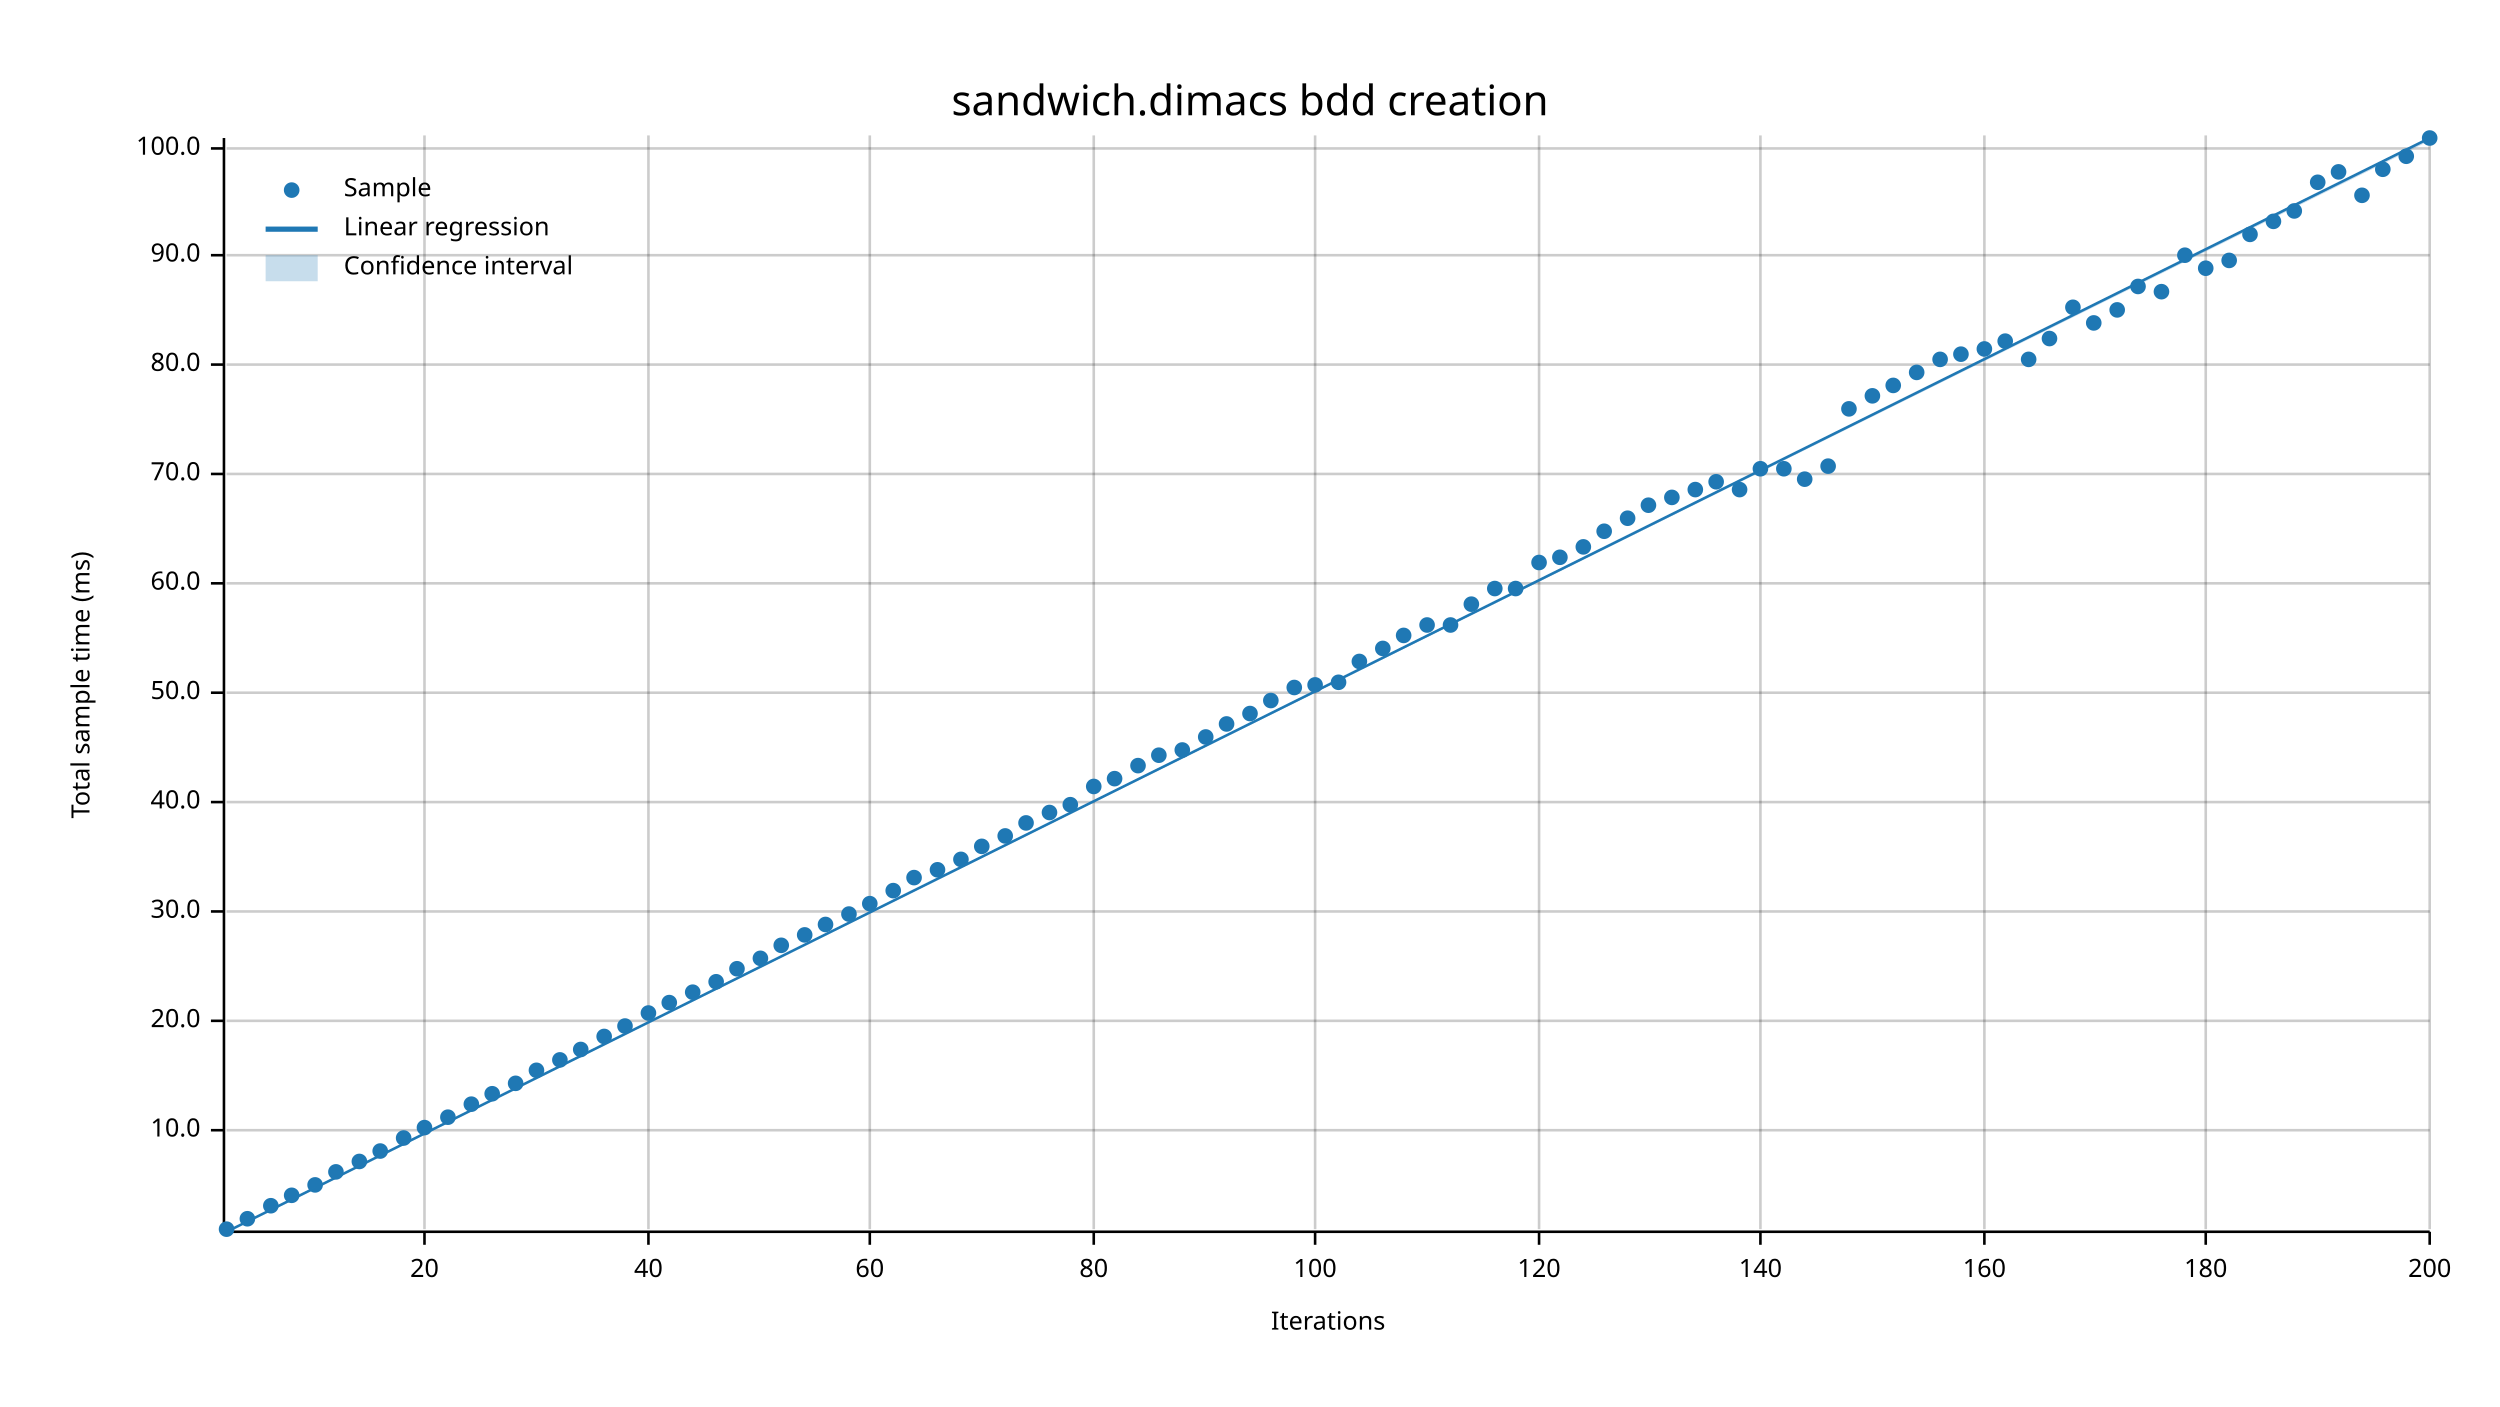
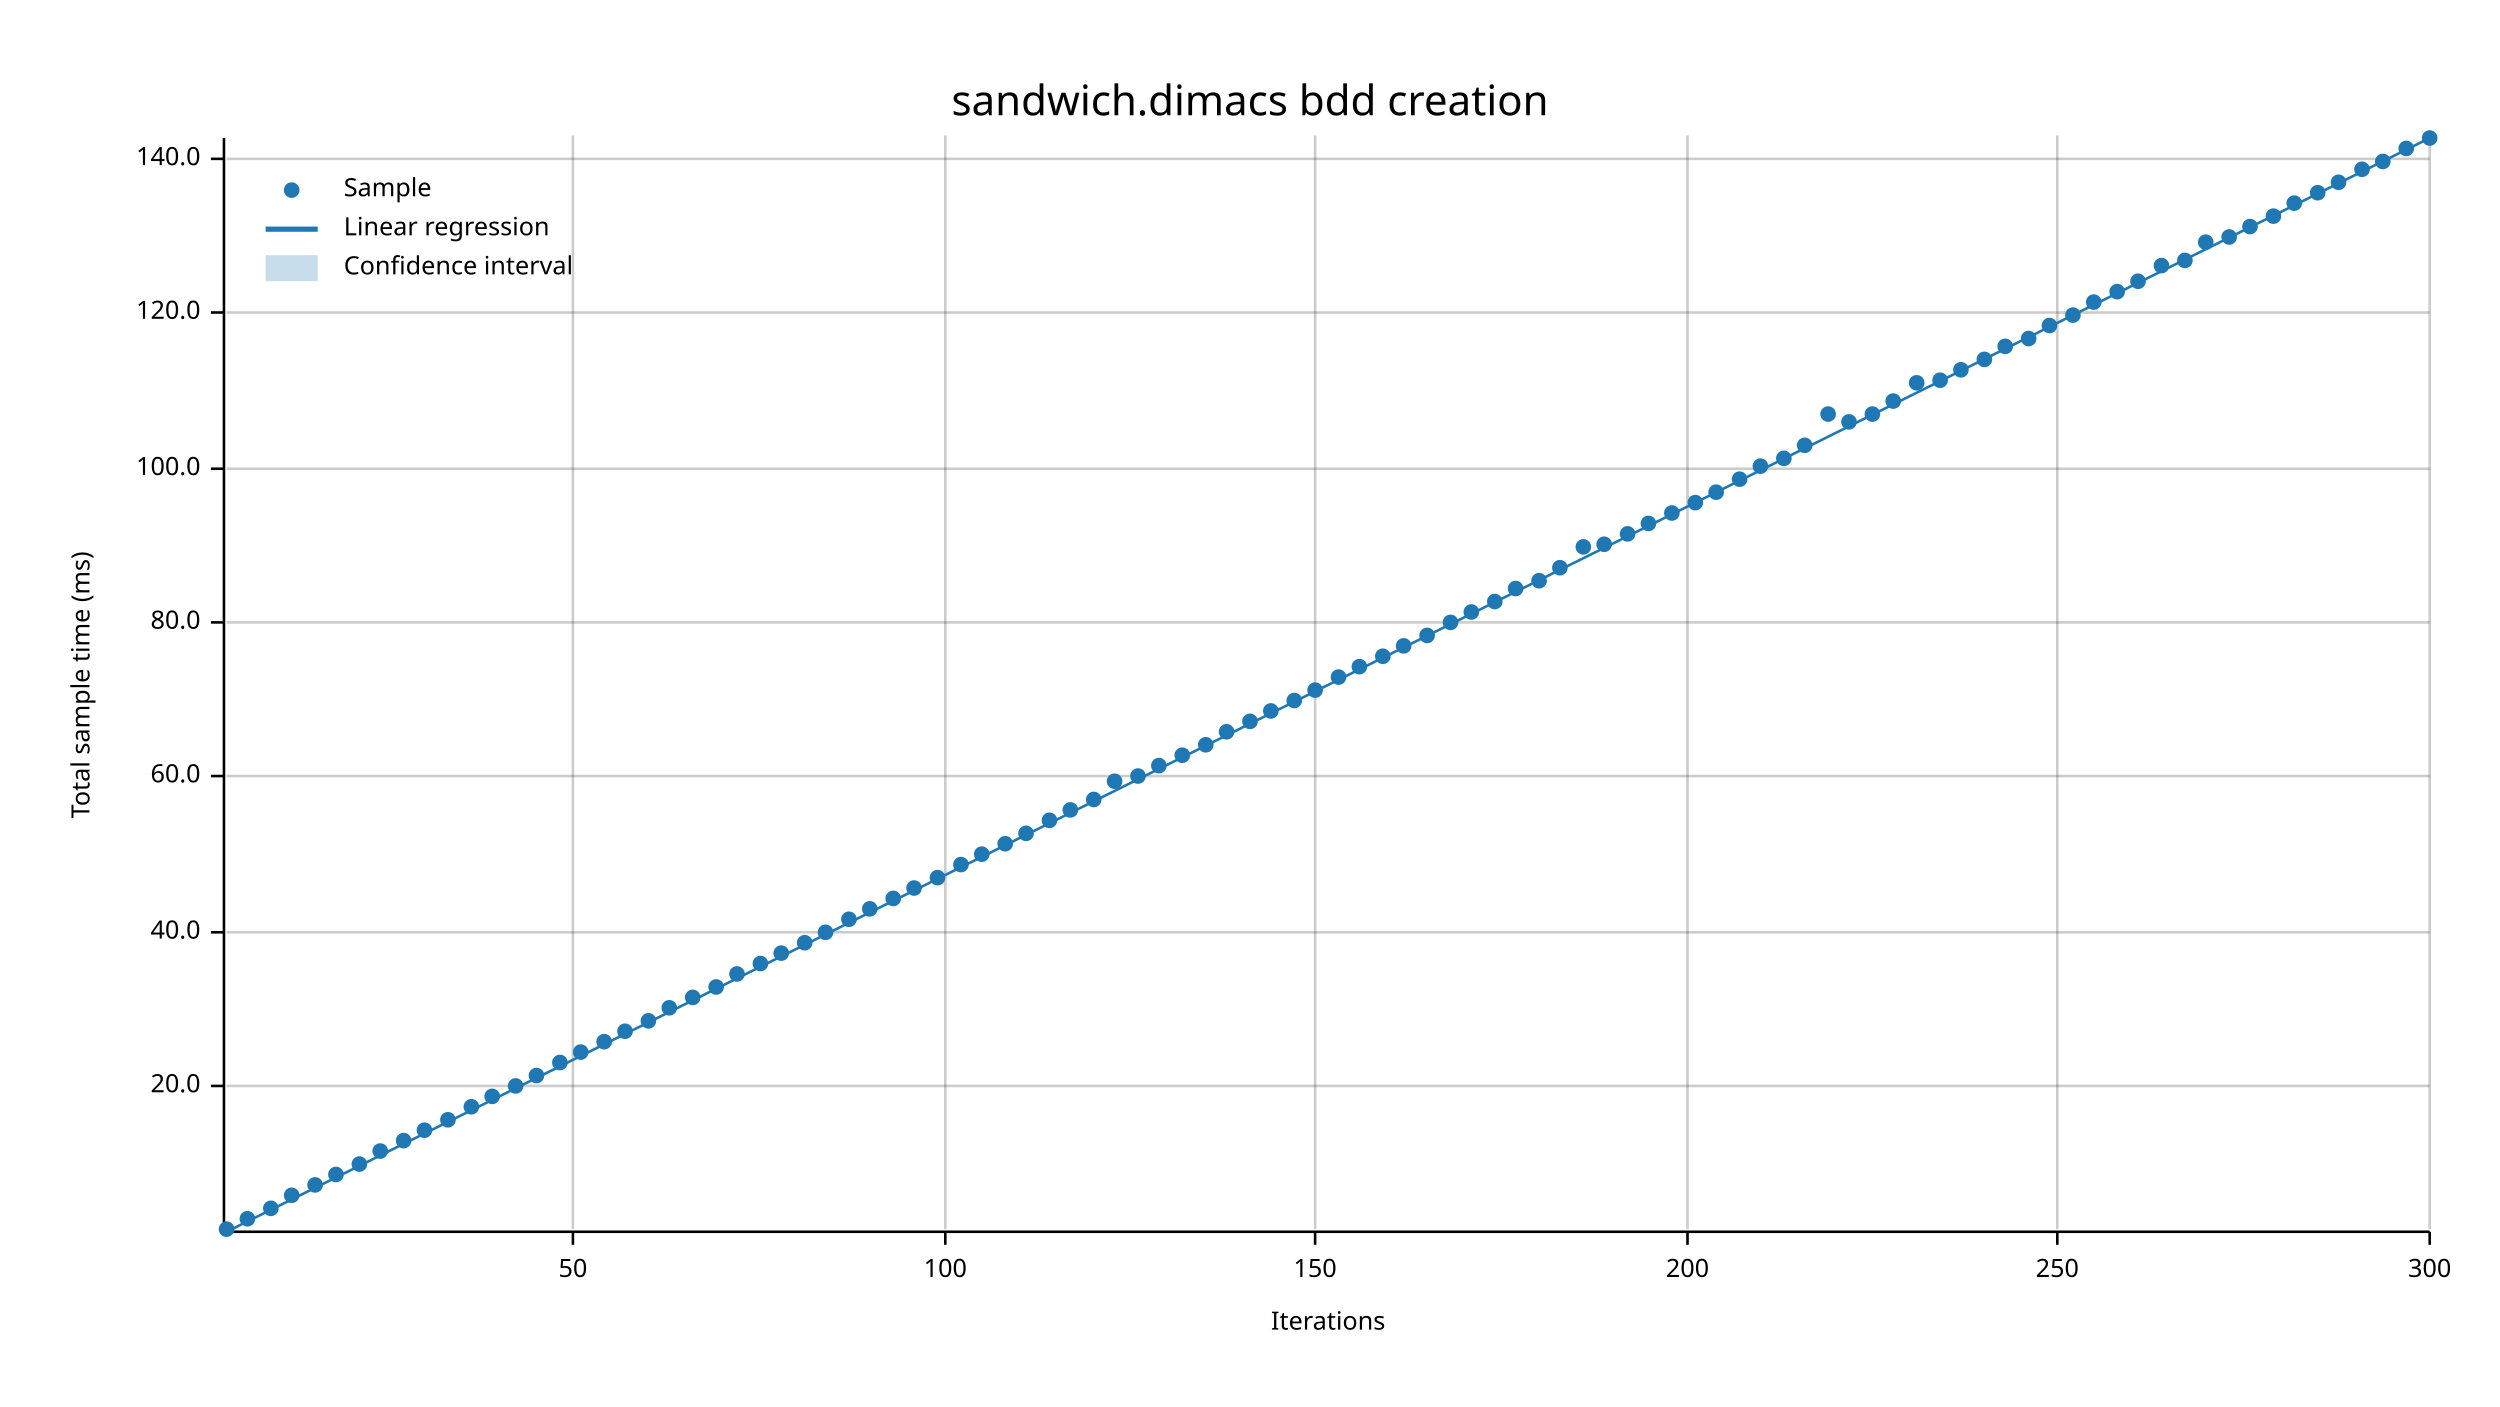
<svg xmlns="http://www.w3.org/2000/svg" width="960" height="540" viewBox="0 0 960 540">
  <text x="480" y="32" dy="0.76em" text-anchor="middle" font-family="sans-serif" font-size="16.129" opacity="1" fill="#000000">
sandwich.dimacs bdd creation
</text>
  <text x="27" y="263" dy="0.76em" text-anchor="middle" font-family="sans-serif" font-size="9.677" opacity="1" fill="#000000" transform="rotate(270, 27, 263)">
Total sample time (ms)
</text>
  <text x="510" y="513" dy="-0.5ex" text-anchor="middle" font-family="sans-serif" font-size="9.677" opacity="1" fill="#000000">
Iterations
</text>
-   <line opacity="0.2" stroke="#000000" stroke-width="1" x1="163" y1="472" x2="163" y2="52" />
-   <line opacity="0.2" stroke="#000000" stroke-width="1" x1="249" y1="472" x2="249" y2="52" />
-   <line opacity="0.2" stroke="#000000" stroke-width="1" x1="334" y1="472" x2="334" y2="52" />
-   <line opacity="0.2" stroke="#000000" stroke-width="1" x1="420" y1="472" x2="420" y2="52" />
+   <line opacity="0.2" stroke="#000000" stroke-width="1" x1="220" y1="472" x2="220" y2="52" />
+   <line opacity="0.2" stroke="#000000" stroke-width="1" x1="363" y1="472" x2="363" y2="52" />
  <line opacity="0.2" stroke="#000000" stroke-width="1" x1="505" y1="472" x2="505" y2="52" />
-   <line opacity="0.2" stroke="#000000" stroke-width="1" x1="591" y1="472" x2="591" y2="52" />
-   <line opacity="0.2" stroke="#000000" stroke-width="1" x1="676" y1="472" x2="676" y2="52" />
-   <line opacity="0.2" stroke="#000000" stroke-width="1" x1="762" y1="472" x2="762" y2="52" />
-   <line opacity="0.2" stroke="#000000" stroke-width="1" x1="847" y1="472" x2="847" y2="52" />
+   <line opacity="0.2" stroke="#000000" stroke-width="1" x1="648" y1="472" x2="648" y2="52" />
+   <line opacity="0.2" stroke="#000000" stroke-width="1" x1="790" y1="472" x2="790" y2="52" />
  <line opacity="0.2" stroke="#000000" stroke-width="1" x1="933" y1="472" x2="933" y2="52" />
-   <line opacity="0.2" stroke="#000000" stroke-width="1" x1="87" y1="434" x2="933" y2="434" />
-   <line opacity="0.2" stroke="#000000" stroke-width="1" x1="87" y1="392" x2="933" y2="392" />
-   <line opacity="0.2" stroke="#000000" stroke-width="1" x1="87" y1="350" x2="933" y2="350" />
-   <line opacity="0.2" stroke="#000000" stroke-width="1" x1="87" y1="308" x2="933" y2="308" />
-   <line opacity="0.2" stroke="#000000" stroke-width="1" x1="87" y1="266" x2="933" y2="266" />
-   <line opacity="0.2" stroke="#000000" stroke-width="1" x1="87" y1="224" x2="933" y2="224" />
-   <line opacity="0.2" stroke="#000000" stroke-width="1" x1="87" y1="182" x2="933" y2="182" />
-   <line opacity="0.2" stroke="#000000" stroke-width="1" x1="87" y1="140" x2="933" y2="140" />
-   <line opacity="0.2" stroke="#000000" stroke-width="1" x1="87" y1="98" x2="933" y2="98" />
-   <line opacity="0.2" stroke="#000000" stroke-width="1" x1="87" y1="57" x2="933" y2="57" />
+   <line opacity="0.2" stroke="#000000" stroke-width="1" x1="87" y1="417" x2="933" y2="417" />
+   <line opacity="0.2" stroke="#000000" stroke-width="1" x1="87" y1="358" x2="933" y2="358" />
+   <line opacity="0.2" stroke="#000000" stroke-width="1" x1="87" y1="298" x2="933" y2="298" />
+   <line opacity="0.2" stroke="#000000" stroke-width="1" x1="87" y1="239" x2="933" y2="239" />
+   <line opacity="0.2" stroke="#000000" stroke-width="1" x1="87" y1="180" x2="933" y2="180" />
+   <line opacity="0.2" stroke="#000000" stroke-width="1" x1="87" y1="120" x2="933" y2="120" />
+   <line opacity="0.2" stroke="#000000" stroke-width="1" x1="87" y1="61" x2="933" y2="61" />
  <polyline fill="none" opacity="1" stroke="#000000" stroke-width="1" points="86,53 86,473 " />
-   <text x="77" y="434" dy="0.5ex" text-anchor="end" font-family="sans-serif" font-size="9.677" opacity="1" fill="#000000">
- 10.0
- </text>
-   <polyline fill="none" opacity="1" stroke="#000000" stroke-width="1" points="81,434 86,434 " />
-   <text x="77" y="392" dy="0.5ex" text-anchor="end" font-family="sans-serif" font-size="9.677" opacity="1" fill="#000000">
+   <text x="77" y="417" dy="0.5ex" text-anchor="end" font-family="sans-serif" font-size="9.677" opacity="1" fill="#000000">
20.0
</text>
-   <polyline fill="none" opacity="1" stroke="#000000" stroke-width="1" points="81,392 86,392 " />
-   <text x="77" y="350" dy="0.5ex" text-anchor="end" font-family="sans-serif" font-size="9.677" opacity="1" fill="#000000">
- 30.0
- </text>
-   <polyline fill="none" opacity="1" stroke="#000000" stroke-width="1" points="81,350 86,350 " />
-   <text x="77" y="308" dy="0.5ex" text-anchor="end" font-family="sans-serif" font-size="9.677" opacity="1" fill="#000000">
+   <polyline fill="none" opacity="1" stroke="#000000" stroke-width="1" points="81,417 86,417 " />
+   <text x="77" y="358" dy="0.5ex" text-anchor="end" font-family="sans-serif" font-size="9.677" opacity="1" fill="#000000">
40.0
</text>
-   <polyline fill="none" opacity="1" stroke="#000000" stroke-width="1" points="81,308 86,308 " />
-   <text x="77" y="266" dy="0.5ex" text-anchor="end" font-family="sans-serif" font-size="9.677" opacity="1" fill="#000000">
- 50.0
- </text>
-   <polyline fill="none" opacity="1" stroke="#000000" stroke-width="1" points="81,266 86,266 " />
-   <text x="77" y="224" dy="0.5ex" text-anchor="end" font-family="sans-serif" font-size="9.677" opacity="1" fill="#000000">
+   <polyline fill="none" opacity="1" stroke="#000000" stroke-width="1" points="81,358 86,358 " />
+   <text x="77" y="298" dy="0.5ex" text-anchor="end" font-family="sans-serif" font-size="9.677" opacity="1" fill="#000000">
60.0
</text>
-   <polyline fill="none" opacity="1" stroke="#000000" stroke-width="1" points="81,224 86,224 " />
-   <text x="77" y="182" dy="0.5ex" text-anchor="end" font-family="sans-serif" font-size="9.677" opacity="1" fill="#000000">
- 70.0
- </text>
-   <polyline fill="none" opacity="1" stroke="#000000" stroke-width="1" points="81,182 86,182 " />
-   <text x="77" y="140" dy="0.5ex" text-anchor="end" font-family="sans-serif" font-size="9.677" opacity="1" fill="#000000">
+   <polyline fill="none" opacity="1" stroke="#000000" stroke-width="1" points="81,298 86,298 " />
+   <text x="77" y="239" dy="0.5ex" text-anchor="end" font-family="sans-serif" font-size="9.677" opacity="1" fill="#000000">
80.0
</text>
-   <polyline fill="none" opacity="1" stroke="#000000" stroke-width="1" points="81,140 86,140 " />
-   <text x="77" y="98" dy="0.5ex" text-anchor="end" font-family="sans-serif" font-size="9.677" opacity="1" fill="#000000">
- 90.0
- </text>
-   <polyline fill="none" opacity="1" stroke="#000000" stroke-width="1" points="81,98 86,98 " />
-   <text x="77" y="57" dy="0.5ex" text-anchor="end" font-family="sans-serif" font-size="9.677" opacity="1" fill="#000000">
+   <polyline fill="none" opacity="1" stroke="#000000" stroke-width="1" points="81,239 86,239 " />
+   <text x="77" y="180" dy="0.5ex" text-anchor="end" font-family="sans-serif" font-size="9.677" opacity="1" fill="#000000">
100.0
</text>
-   <polyline fill="none" opacity="1" stroke="#000000" stroke-width="1" points="81,57 86,57 " />
+   <polyline fill="none" opacity="1" stroke="#000000" stroke-width="1" points="81,180 86,180 " />
+   <text x="77" y="120" dy="0.5ex" text-anchor="end" font-family="sans-serif" font-size="9.677" opacity="1" fill="#000000">
+ 120.0
+ </text>
+   <polyline fill="none" opacity="1" stroke="#000000" stroke-width="1" points="81,120 86,120 " />
+   <text x="77" y="61" dy="0.5ex" text-anchor="end" font-family="sans-serif" font-size="9.677" opacity="1" fill="#000000">
+ 140.0
+ </text>
+   <polyline fill="none" opacity="1" stroke="#000000" stroke-width="1" points="81,61 86,61 " />
  <polyline fill="none" opacity="1" stroke="#000000" stroke-width="1" points="87,473 933,473 " />
-   <text x="163" y="483" dy="0.76em" text-anchor="middle" font-family="sans-serif" font-size="9.677" opacity="1" fill="#000000">
- 20
+   <text x="220" y="483" dy="0.76em" text-anchor="middle" font-family="sans-serif" font-size="9.677" opacity="1" fill="#000000">
+ 50
</text>
-   <polyline fill="none" opacity="1" stroke="#000000" stroke-width="1" points="163,473 163,478 " />
-   <text x="249" y="483" dy="0.76em" text-anchor="middle" font-family="sans-serif" font-size="9.677" opacity="1" fill="#000000">
- 40
- </text>
-   <polyline fill="none" opacity="1" stroke="#000000" stroke-width="1" points="249,473 249,478 " />
-   <text x="334" y="483" dy="0.76em" text-anchor="middle" font-family="sans-serif" font-size="9.677" opacity="1" fill="#000000">
- 60
- </text>
-   <polyline fill="none" opacity="1" stroke="#000000" stroke-width="1" points="334,473 334,478 " />
-   <text x="420" y="483" dy="0.76em" text-anchor="middle" font-family="sans-serif" font-size="9.677" opacity="1" fill="#000000">
- 80
- </text>
-   <polyline fill="none" opacity="1" stroke="#000000" stroke-width="1" points="420,473 420,478 " />
-   <text x="505" y="483" dy="0.76em" text-anchor="middle" font-family="sans-serif" font-size="9.677" opacity="1" fill="#000000">
+   <polyline fill="none" opacity="1" stroke="#000000" stroke-width="1" points="220,473 220,478 " />
+   <text x="363" y="483" dy="0.76em" text-anchor="middle" font-family="sans-serif" font-size="9.677" opacity="1" fill="#000000">
100
</text>
+   <polyline fill="none" opacity="1" stroke="#000000" stroke-width="1" points="363,473 363,478 " />
+   <text x="505" y="483" dy="0.76em" text-anchor="middle" font-family="sans-serif" font-size="9.677" opacity="1" fill="#000000">
+ 150
+ </text>
  <polyline fill="none" opacity="1" stroke="#000000" stroke-width="1" points="505,473 505,478 " />
-   <text x="591" y="483" dy="0.76em" text-anchor="middle" font-family="sans-serif" font-size="9.677" opacity="1" fill="#000000">
- 120
+   <text x="648" y="483" dy="0.76em" text-anchor="middle" font-family="sans-serif" font-size="9.677" opacity="1" fill="#000000">
+ 200
</text>
-   <polyline fill="none" opacity="1" stroke="#000000" stroke-width="1" points="591,473 591,478 " />
-   <text x="676" y="483" dy="0.76em" text-anchor="middle" font-family="sans-serif" font-size="9.677" opacity="1" fill="#000000">
- 140
+   <polyline fill="none" opacity="1" stroke="#000000" stroke-width="1" points="648,473 648,478 " />
+   <text x="790" y="483" dy="0.76em" text-anchor="middle" font-family="sans-serif" font-size="9.677" opacity="1" fill="#000000">
+ 250
</text>
-   <polyline fill="none" opacity="1" stroke="#000000" stroke-width="1" points="676,473 676,478 " />
-   <text x="762" y="483" dy="0.76em" text-anchor="middle" font-family="sans-serif" font-size="9.677" opacity="1" fill="#000000">
- 160
- </text>
-   <polyline fill="none" opacity="1" stroke="#000000" stroke-width="1" points="762,473 762,478 " />
-   <text x="847" y="483" dy="0.76em" text-anchor="middle" font-family="sans-serif" font-size="9.677" opacity="1" fill="#000000">
- 180
- </text>
-   <polyline fill="none" opacity="1" stroke="#000000" stroke-width="1" points="847,473 847,478 " />
+   <polyline fill="none" opacity="1" stroke="#000000" stroke-width="1" points="790,473 790,478 " />
  <text x="933" y="483" dy="0.76em" text-anchor="middle" font-family="sans-serif" font-size="9.677" opacity="1" fill="#000000">
- 200
+ 300
</text>
  <polyline fill="none" opacity="1" stroke="#000000" stroke-width="1" points="933,473 933,478 " />
  <circle cx="87" cy="472" r="3" opacity="1" fill="#1F78B4" stroke="none" stroke-width="1" />
  <circle cx="95" cy="468" r="3" opacity="1" fill="#1F78B4" stroke="none" stroke-width="1" />
-   <circle cx="104" cy="463" r="3" opacity="1" fill="#1F78B4" stroke="none" stroke-width="1" />
+   <circle cx="104" cy="464" r="3" opacity="1" fill="#1F78B4" stroke="none" stroke-width="1" />
  <circle cx="112" cy="459" r="3" opacity="1" fill="#1F78B4" stroke="none" stroke-width="1" />
  <circle cx="121" cy="455" r="3" opacity="1" fill="#1F78B4" stroke="none" stroke-width="1" />
-   <circle cx="129" cy="450" r="3" opacity="1" fill="#1F78B4" stroke="none" stroke-width="1" />
-   <circle cx="138" cy="446" r="3" opacity="1" fill="#1F78B4" stroke="none" stroke-width="1" />
+   <circle cx="129" cy="451" r="3" opacity="1" fill="#1F78B4" stroke="none" stroke-width="1" />
+   <circle cx="138" cy="447" r="3" opacity="1" fill="#1F78B4" stroke="none" stroke-width="1" />
  <circle cx="146" cy="442" r="3" opacity="1" fill="#1F78B4" stroke="none" stroke-width="1" />
-   <circle cx="155" cy="437" r="3" opacity="1" fill="#1F78B4" stroke="none" stroke-width="1" />
-   <circle cx="163" cy="433" r="3" opacity="1" fill="#1F78B4" stroke="none" stroke-width="1" />
-   <circle cx="172" cy="429" r="3" opacity="1" fill="#1F78B4" stroke="none" stroke-width="1" />
-   <circle cx="181" cy="424" r="3" opacity="1" fill="#1F78B4" stroke="none" stroke-width="1" />
-   <circle cx="189" cy="420" r="3" opacity="1" fill="#1F78B4" stroke="none" stroke-width="1" />
-   <circle cx="198" cy="416" r="3" opacity="1" fill="#1F78B4" stroke="none" stroke-width="1" />
-   <circle cx="206" cy="411" r="3" opacity="1" fill="#1F78B4" stroke="none" stroke-width="1" />
-   <circle cx="215" cy="407" r="3" opacity="1" fill="#1F78B4" stroke="none" stroke-width="1" />
-   <circle cx="223" cy="403" r="3" opacity="1" fill="#1F78B4" stroke="none" stroke-width="1" />
-   <circle cx="232" cy="398" r="3" opacity="1" fill="#1F78B4" stroke="none" stroke-width="1" />
-   <circle cx="240" cy="394" r="3" opacity="1" fill="#1F78B4" stroke="none" stroke-width="1" />
-   <circle cx="249" cy="389" r="3" opacity="1" fill="#1F78B4" stroke="none" stroke-width="1" />
-   <circle cx="257" cy="385" r="3" opacity="1" fill="#1F78B4" stroke="none" stroke-width="1" />
-   <circle cx="266" cy="381" r="3" opacity="1" fill="#1F78B4" stroke="none" stroke-width="1" />
-   <circle cx="275" cy="377" r="3" opacity="1" fill="#1F78B4" stroke="none" stroke-width="1" />
-   <circle cx="283" cy="372" r="3" opacity="1" fill="#1F78B4" stroke="none" stroke-width="1" />
-   <circle cx="292" cy="368" r="3" opacity="1" fill="#1F78B4" stroke="none" stroke-width="1" />
-   <circle cx="300" cy="363" r="3" opacity="1" fill="#1F78B4" stroke="none" stroke-width="1" />
-   <circle cx="309" cy="359" r="3" opacity="1" fill="#1F78B4" stroke="none" stroke-width="1" />
-   <circle cx="317" cy="355" r="3" opacity="1" fill="#1F78B4" stroke="none" stroke-width="1" />
-   <circle cx="326" cy="351" r="3" opacity="1" fill="#1F78B4" stroke="none" stroke-width="1" />
-   <circle cx="334" cy="347" r="3" opacity="1" fill="#1F78B4" stroke="none" stroke-width="1" />
-   <circle cx="343" cy="342" r="3" opacity="1" fill="#1F78B4" stroke="none" stroke-width="1" />
-   <circle cx="351" cy="337" r="3" opacity="1" fill="#1F78B4" stroke="none" stroke-width="1" />
-   <circle cx="360" cy="334" r="3" opacity="1" fill="#1F78B4" stroke="none" stroke-width="1" />
-   <circle cx="369" cy="330" r="3" opacity="1" fill="#1F78B4" stroke="none" stroke-width="1" />
-   <circle cx="377" cy="325" r="3" opacity="1" fill="#1F78B4" stroke="none" stroke-width="1" />
-   <circle cx="386" cy="321" r="3" opacity="1" fill="#1F78B4" stroke="none" stroke-width="1" />
-   <circle cx="394" cy="316" r="3" opacity="1" fill="#1F78B4" stroke="none" stroke-width="1" />
-   <circle cx="403" cy="312" r="3" opacity="1" fill="#1F78B4" stroke="none" stroke-width="1" />
-   <circle cx="411" cy="309" r="3" opacity="1" fill="#1F78B4" stroke="none" stroke-width="1" />
-   <circle cx="420" cy="302" r="3" opacity="1" fill="#1F78B4" stroke="none" stroke-width="1" />
-   <circle cx="428" cy="299" r="3" opacity="1" fill="#1F78B4" stroke="none" stroke-width="1" />
-   <circle cx="437" cy="294" r="3" opacity="1" fill="#1F78B4" stroke="none" stroke-width="1" />
-   <circle cx="445" cy="290" r="3" opacity="1" fill="#1F78B4" stroke="none" stroke-width="1" />
-   <circle cx="454" cy="288" r="3" opacity="1" fill="#1F78B4" stroke="none" stroke-width="1" />
-   <circle cx="463" cy="283" r="3" opacity="1" fill="#1F78B4" stroke="none" stroke-width="1" />
-   <circle cx="471" cy="278" r="3" opacity="1" fill="#1F78B4" stroke="none" stroke-width="1" />
-   <circle cx="480" cy="274" r="3" opacity="1" fill="#1F78B4" stroke="none" stroke-width="1" />
-   <circle cx="488" cy="269" r="3" opacity="1" fill="#1F78B4" stroke="none" stroke-width="1" />
-   <circle cx="497" cy="264" r="3" opacity="1" fill="#1F78B4" stroke="none" stroke-width="1" />
-   <circle cx="505" cy="263" r="3" opacity="1" fill="#1F78B4" stroke="none" stroke-width="1" />
-   <circle cx="514" cy="262" r="3" opacity="1" fill="#1F78B4" stroke="none" stroke-width="1" />
-   <circle cx="522" cy="254" r="3" opacity="1" fill="#1F78B4" stroke="none" stroke-width="1" />
-   <circle cx="531" cy="249" r="3" opacity="1" fill="#1F78B4" stroke="none" stroke-width="1" />
-   <circle cx="539" cy="244" r="3" opacity="1" fill="#1F78B4" stroke="none" stroke-width="1" />
-   <circle cx="548" cy="240" r="3" opacity="1" fill="#1F78B4" stroke="none" stroke-width="1" />
-   <circle cx="557" cy="240" r="3" opacity="1" fill="#1F78B4" stroke="none" stroke-width="1" />
-   <circle cx="565" cy="232" r="3" opacity="1" fill="#1F78B4" stroke="none" stroke-width="1" />
-   <circle cx="574" cy="226" r="3" opacity="1" fill="#1F78B4" stroke="none" stroke-width="1" />
+   <circle cx="155" cy="438" r="3" opacity="1" fill="#1F78B4" stroke="none" stroke-width="1" />
+   <circle cx="163" cy="434" r="3" opacity="1" fill="#1F78B4" stroke="none" stroke-width="1" />
+   <circle cx="172" cy="430" r="3" opacity="1" fill="#1F78B4" stroke="none" stroke-width="1" />
+   <circle cx="181" cy="425" r="3" opacity="1" fill="#1F78B4" stroke="none" stroke-width="1" />
+   <circle cx="189" cy="421" r="3" opacity="1" fill="#1F78B4" stroke="none" stroke-width="1" />
+   <circle cx="198" cy="417" r="3" opacity="1" fill="#1F78B4" stroke="none" stroke-width="1" />
+   <circle cx="206" cy="413" r="3" opacity="1" fill="#1F78B4" stroke="none" stroke-width="1" />
+   <circle cx="215" cy="408" r="3" opacity="1" fill="#1F78B4" stroke="none" stroke-width="1" />
+   <circle cx="223" cy="404" r="3" opacity="1" fill="#1F78B4" stroke="none" stroke-width="1" />
+   <circle cx="232" cy="400" r="3" opacity="1" fill="#1F78B4" stroke="none" stroke-width="1" />
+   <circle cx="240" cy="396" r="3" opacity="1" fill="#1F78B4" stroke="none" stroke-width="1" />
+   <circle cx="249" cy="392" r="3" opacity="1" fill="#1F78B4" stroke="none" stroke-width="1" />
+   <circle cx="257" cy="387" r="3" opacity="1" fill="#1F78B4" stroke="none" stroke-width="1" />
+   <circle cx="266" cy="383" r="3" opacity="1" fill="#1F78B4" stroke="none" stroke-width="1" />
+   <circle cx="275" cy="379" r="3" opacity="1" fill="#1F78B4" stroke="none" stroke-width="1" />
+   <circle cx="283" cy="374" r="3" opacity="1" fill="#1F78B4" stroke="none" stroke-width="1" />
+   <circle cx="292" cy="370" r="3" opacity="1" fill="#1F78B4" stroke="none" stroke-width="1" />
+   <circle cx="300" cy="366" r="3" opacity="1" fill="#1F78B4" stroke="none" stroke-width="1" />
+   <circle cx="309" cy="362" r="3" opacity="1" fill="#1F78B4" stroke="none" stroke-width="1" />
+   <circle cx="317" cy="358" r="3" opacity="1" fill="#1F78B4" stroke="none" stroke-width="1" />
+   <circle cx="326" cy="353" r="3" opacity="1" fill="#1F78B4" stroke="none" stroke-width="1" />
+   <circle cx="334" cy="349" r="3" opacity="1" fill="#1F78B4" stroke="none" stroke-width="1" />
+   <circle cx="343" cy="345" r="3" opacity="1" fill="#1F78B4" stroke="none" stroke-width="1" />
+   <circle cx="351" cy="341" r="3" opacity="1" fill="#1F78B4" stroke="none" stroke-width="1" />
+   <circle cx="360" cy="337" r="3" opacity="1" fill="#1F78B4" stroke="none" stroke-width="1" />
+   <circle cx="369" cy="332" r="3" opacity="1" fill="#1F78B4" stroke="none" stroke-width="1" />
+   <circle cx="377" cy="328" r="3" opacity="1" fill="#1F78B4" stroke="none" stroke-width="1" />
+   <circle cx="386" cy="324" r="3" opacity="1" fill="#1F78B4" stroke="none" stroke-width="1" />
+   <circle cx="394" cy="320" r="3" opacity="1" fill="#1F78B4" stroke="none" stroke-width="1" />
+   <circle cx="403" cy="315" r="3" opacity="1" fill="#1F78B4" stroke="none" stroke-width="1" />
+   <circle cx="411" cy="311" r="3" opacity="1" fill="#1F78B4" stroke="none" stroke-width="1" />
+   <circle cx="420" cy="307" r="3" opacity="1" fill="#1F78B4" stroke="none" stroke-width="1" />
+   <circle cx="428" cy="300" r="3" opacity="1" fill="#1F78B4" stroke="none" stroke-width="1" />
+   <circle cx="437" cy="298" r="3" opacity="1" fill="#1F78B4" stroke="none" stroke-width="1" />
+   <circle cx="445" cy="294" r="3" opacity="1" fill="#1F78B4" stroke="none" stroke-width="1" />
+   <circle cx="454" cy="290" r="3" opacity="1" fill="#1F78B4" stroke="none" stroke-width="1" />
+   <circle cx="463" cy="286" r="3" opacity="1" fill="#1F78B4" stroke="none" stroke-width="1" />
+   <circle cx="471" cy="281" r="3" opacity="1" fill="#1F78B4" stroke="none" stroke-width="1" />
+   <circle cx="480" cy="277" r="3" opacity="1" fill="#1F78B4" stroke="none" stroke-width="1" />
+   <circle cx="488" cy="273" r="3" opacity="1" fill="#1F78B4" stroke="none" stroke-width="1" />
+   <circle cx="497" cy="269" r="3" opacity="1" fill="#1F78B4" stroke="none" stroke-width="1" />
+   <circle cx="505" cy="265" r="3" opacity="1" fill="#1F78B4" stroke="none" stroke-width="1" />
+   <circle cx="514" cy="260" r="3" opacity="1" fill="#1F78B4" stroke="none" stroke-width="1" />
+   <circle cx="522" cy="256" r="3" opacity="1" fill="#1F78B4" stroke="none" stroke-width="1" />
+   <circle cx="531" cy="252" r="3" opacity="1" fill="#1F78B4" stroke="none" stroke-width="1" />
+   <circle cx="539" cy="248" r="3" opacity="1" fill="#1F78B4" stroke="none" stroke-width="1" />
+   <circle cx="548" cy="244" r="3" opacity="1" fill="#1F78B4" stroke="none" stroke-width="1" />
+   <circle cx="557" cy="239" r="3" opacity="1" fill="#1F78B4" stroke="none" stroke-width="1" />
+   <circle cx="565" cy="235" r="3" opacity="1" fill="#1F78B4" stroke="none" stroke-width="1" />
+   <circle cx="574" cy="231" r="3" opacity="1" fill="#1F78B4" stroke="none" stroke-width="1" />
  <circle cx="582" cy="226" r="3" opacity="1" fill="#1F78B4" stroke="none" stroke-width="1" />
-   <circle cx="591" cy="216" r="3" opacity="1" fill="#1F78B4" stroke="none" stroke-width="1" />
-   <circle cx="599" cy="214" r="3" opacity="1" fill="#1F78B4" stroke="none" stroke-width="1" />
+   <circle cx="591" cy="223" r="3" opacity="1" fill="#1F78B4" stroke="none" stroke-width="1" />
+   <circle cx="599" cy="218" r="3" opacity="1" fill="#1F78B4" stroke="none" stroke-width="1" />
  <circle cx="608" cy="210" r="3" opacity="1" fill="#1F78B4" stroke="none" stroke-width="1" />
-   <circle cx="616" cy="204" r="3" opacity="1" fill="#1F78B4" stroke="none" stroke-width="1" />
-   <circle cx="625" cy="199" r="3" opacity="1" fill="#1F78B4" stroke="none" stroke-width="1" />
-   <circle cx="633" cy="194" r="3" opacity="1" fill="#1F78B4" stroke="none" stroke-width="1" />
-   <circle cx="642" cy="191" r="3" opacity="1" fill="#1F78B4" stroke="none" stroke-width="1" />
-   <circle cx="651" cy="188" r="3" opacity="1" fill="#1F78B4" stroke="none" stroke-width="1" />
-   <circle cx="659" cy="185" r="3" opacity="1" fill="#1F78B4" stroke="none" stroke-width="1" />
-   <circle cx="668" cy="188" r="3" opacity="1" fill="#1F78B4" stroke="none" stroke-width="1" />
-   <circle cx="676" cy="180" r="3" opacity="1" fill="#1F78B4" stroke="none" stroke-width="1" />
-   <circle cx="685" cy="180" r="3" opacity="1" fill="#1F78B4" stroke="none" stroke-width="1" />
-   <circle cx="693" cy="184" r="3" opacity="1" fill="#1F78B4" stroke="none" stroke-width="1" />
-   <circle cx="702" cy="179" r="3" opacity="1" fill="#1F78B4" stroke="none" stroke-width="1" />
-   <circle cx="710" cy="157" r="3" opacity="1" fill="#1F78B4" stroke="none" stroke-width="1" />
-   <circle cx="719" cy="152" r="3" opacity="1" fill="#1F78B4" stroke="none" stroke-width="1" />
-   <circle cx="727" cy="148" r="3" opacity="1" fill="#1F78B4" stroke="none" stroke-width="1" />
-   <circle cx="736" cy="143" r="3" opacity="1" fill="#1F78B4" stroke="none" stroke-width="1" />
-   <circle cx="745" cy="138" r="3" opacity="1" fill="#1F78B4" stroke="none" stroke-width="1" />
-   <circle cx="753" cy="136" r="3" opacity="1" fill="#1F78B4" stroke="none" stroke-width="1" />
-   <circle cx="762" cy="134" r="3" opacity="1" fill="#1F78B4" stroke="none" stroke-width="1" />
-   <circle cx="770" cy="131" r="3" opacity="1" fill="#1F78B4" stroke="none" stroke-width="1" />
-   <circle cx="779" cy="138" r="3" opacity="1" fill="#1F78B4" stroke="none" stroke-width="1" />
-   <circle cx="787" cy="130" r="3" opacity="1" fill="#1F78B4" stroke="none" stroke-width="1" />
-   <circle cx="796" cy="118" r="3" opacity="1" fill="#1F78B4" stroke="none" stroke-width="1" />
-   <circle cx="804" cy="124" r="3" opacity="1" fill="#1F78B4" stroke="none" stroke-width="1" />
-   <circle cx="813" cy="119" r="3" opacity="1" fill="#1F78B4" stroke="none" stroke-width="1" />
-   <circle cx="821" cy="110" r="3" opacity="1" fill="#1F78B4" stroke="none" stroke-width="1" />
-   <circle cx="830" cy="112" r="3" opacity="1" fill="#1F78B4" stroke="none" stroke-width="1" />
-   <circle cx="839" cy="98" r="3" opacity="1" fill="#1F78B4" stroke="none" stroke-width="1" />
-   <circle cx="847" cy="103" r="3" opacity="1" fill="#1F78B4" stroke="none" stroke-width="1" />
-   <circle cx="856" cy="100" r="3" opacity="1" fill="#1F78B4" stroke="none" stroke-width="1" />
-   <circle cx="864" cy="90" r="3" opacity="1" fill="#1F78B4" stroke="none" stroke-width="1" />
-   <circle cx="873" cy="85" r="3" opacity="1" fill="#1F78B4" stroke="none" stroke-width="1" />
-   <circle cx="881" cy="81" r="3" opacity="1" fill="#1F78B4" stroke="none" stroke-width="1" />
-   <circle cx="890" cy="70" r="3" opacity="1" fill="#1F78B4" stroke="none" stroke-width="1" />
-   <circle cx="898" cy="66" r="3" opacity="1" fill="#1F78B4" stroke="none" stroke-width="1" />
-   <circle cx="907" cy="75" r="3" opacity="1" fill="#1F78B4" stroke="none" stroke-width="1" />
-   <circle cx="915" cy="65" r="3" opacity="1" fill="#1F78B4" stroke="none" stroke-width="1" />
-   <circle cx="924" cy="60" r="3" opacity="1" fill="#1F78B4" stroke="none" stroke-width="1" />
+   <circle cx="616" cy="209" r="3" opacity="1" fill="#1F78B4" stroke="none" stroke-width="1" />
+   <circle cx="625" cy="205" r="3" opacity="1" fill="#1F78B4" stroke="none" stroke-width="1" />
+   <circle cx="633" cy="201" r="3" opacity="1" fill="#1F78B4" stroke="none" stroke-width="1" />
+   <circle cx="642" cy="197" r="3" opacity="1" fill="#1F78B4" stroke="none" stroke-width="1" />
+   <circle cx="651" cy="193" r="3" opacity="1" fill="#1F78B4" stroke="none" stroke-width="1" />
+   <circle cx="659" cy="189" r="3" opacity="1" fill="#1F78B4" stroke="none" stroke-width="1" />
+   <circle cx="668" cy="184" r="3" opacity="1" fill="#1F78B4" stroke="none" stroke-width="1" />
+   <circle cx="676" cy="179" r="3" opacity="1" fill="#1F78B4" stroke="none" stroke-width="1" />
+   <circle cx="685" cy="176" r="3" opacity="1" fill="#1F78B4" stroke="none" stroke-width="1" />
+   <circle cx="693" cy="171" r="3" opacity="1" fill="#1F78B4" stroke="none" stroke-width="1" />
+   <circle cx="702" cy="159" r="3" opacity="1" fill="#1F78B4" stroke="none" stroke-width="1" />
+   <circle cx="710" cy="162" r="3" opacity="1" fill="#1F78B4" stroke="none" stroke-width="1" />
+   <circle cx="719" cy="159" r="3" opacity="1" fill="#1F78B4" stroke="none" stroke-width="1" />
+   <circle cx="727" cy="154" r="3" opacity="1" fill="#1F78B4" stroke="none" stroke-width="1" />
+   <circle cx="736" cy="147" r="3" opacity="1" fill="#1F78B4" stroke="none" stroke-width="1" />
+   <circle cx="745" cy="146" r="3" opacity="1" fill="#1F78B4" stroke="none" stroke-width="1" />
+   <circle cx="753" cy="142" r="3" opacity="1" fill="#1F78B4" stroke="none" stroke-width="1" />
+   <circle cx="762" cy="138" r="3" opacity="1" fill="#1F78B4" stroke="none" stroke-width="1" />
+   <circle cx="770" cy="133" r="3" opacity="1" fill="#1F78B4" stroke="none" stroke-width="1" />
+   <circle cx="779" cy="130" r="3" opacity="1" fill="#1F78B4" stroke="none" stroke-width="1" />
+   <circle cx="787" cy="125" r="3" opacity="1" fill="#1F78B4" stroke="none" stroke-width="1" />
+   <circle cx="796" cy="121" r="3" opacity="1" fill="#1F78B4" stroke="none" stroke-width="1" />
+   <circle cx="804" cy="116" r="3" opacity="1" fill="#1F78B4" stroke="none" stroke-width="1" />
+   <circle cx="813" cy="112" r="3" opacity="1" fill="#1F78B4" stroke="none" stroke-width="1" />
+   <circle cx="821" cy="108" r="3" opacity="1" fill="#1F78B4" stroke="none" stroke-width="1" />
+   <circle cx="830" cy="102" r="3" opacity="1" fill="#1F78B4" stroke="none" stroke-width="1" />
+   <circle cx="839" cy="100" r="3" opacity="1" fill="#1F78B4" stroke="none" stroke-width="1" />
+   <circle cx="847" cy="93" r="3" opacity="1" fill="#1F78B4" stroke="none" stroke-width="1" />
+   <circle cx="856" cy="91" r="3" opacity="1" fill="#1F78B4" stroke="none" stroke-width="1" />
+   <circle cx="864" cy="87" r="3" opacity="1" fill="#1F78B4" stroke="none" stroke-width="1" />
+   <circle cx="873" cy="83" r="3" opacity="1" fill="#1F78B4" stroke="none" stroke-width="1" />
+   <circle cx="881" cy="78" r="3" opacity="1" fill="#1F78B4" stroke="none" stroke-width="1" />
+   <circle cx="890" cy="74" r="3" opacity="1" fill="#1F78B4" stroke="none" stroke-width="1" />
+   <circle cx="898" cy="70" r="3" opacity="1" fill="#1F78B4" stroke="none" stroke-width="1" />
+   <circle cx="907" cy="65" r="3" opacity="1" fill="#1F78B4" stroke="none" stroke-width="1" />
+   <circle cx="915" cy="62" r="3" opacity="1" fill="#1F78B4" stroke="none" stroke-width="1" />
+   <circle cx="924" cy="57" r="3" opacity="1" fill="#1F78B4" stroke="none" stroke-width="1" />
  <circle cx="933" cy="53" r="3" opacity="1" fill="#1F78B4" stroke="none" stroke-width="1" />
  <polyline fill="none" opacity="1" stroke="#1F78B4" stroke-width="1" points="87,473 933,53 " />
-   <polygon opacity="0.25" fill="#1F78B4" points="87,473 933,54 933,53 " />
+   <polygon opacity="0.25" fill="#1F78B4" points="87,473 933,53 933,53 " />
  <text x="132" y="68" dy="0.76em" text-anchor="start" font-family="sans-serif" font-size="9.677" opacity="1" fill="#000000">
Sample
</text>
  <text x="132" y="83" dy="0.76em" text-anchor="start" font-family="sans-serif" font-size="9.677" opacity="1" fill="#000000">
Linear regression
</text>
  <text x="132" y="98" dy="0.76em" text-anchor="start" font-family="sans-serif" font-size="9.677" opacity="1" fill="#000000">
Confidence interval
</text>
  <circle cx="112" cy="73" r="3" opacity="1" fill="#1F78B4" stroke="none" stroke-width="1" />
  <polyline fill="none" opacity="1" stroke="#1F78B4" stroke-width="2" points="102,88 122,88 " />
  <rect x="102" y="98" width="20" height="10" opacity="0.25" fill="#1F78B4" stroke="none" />
</svg>
